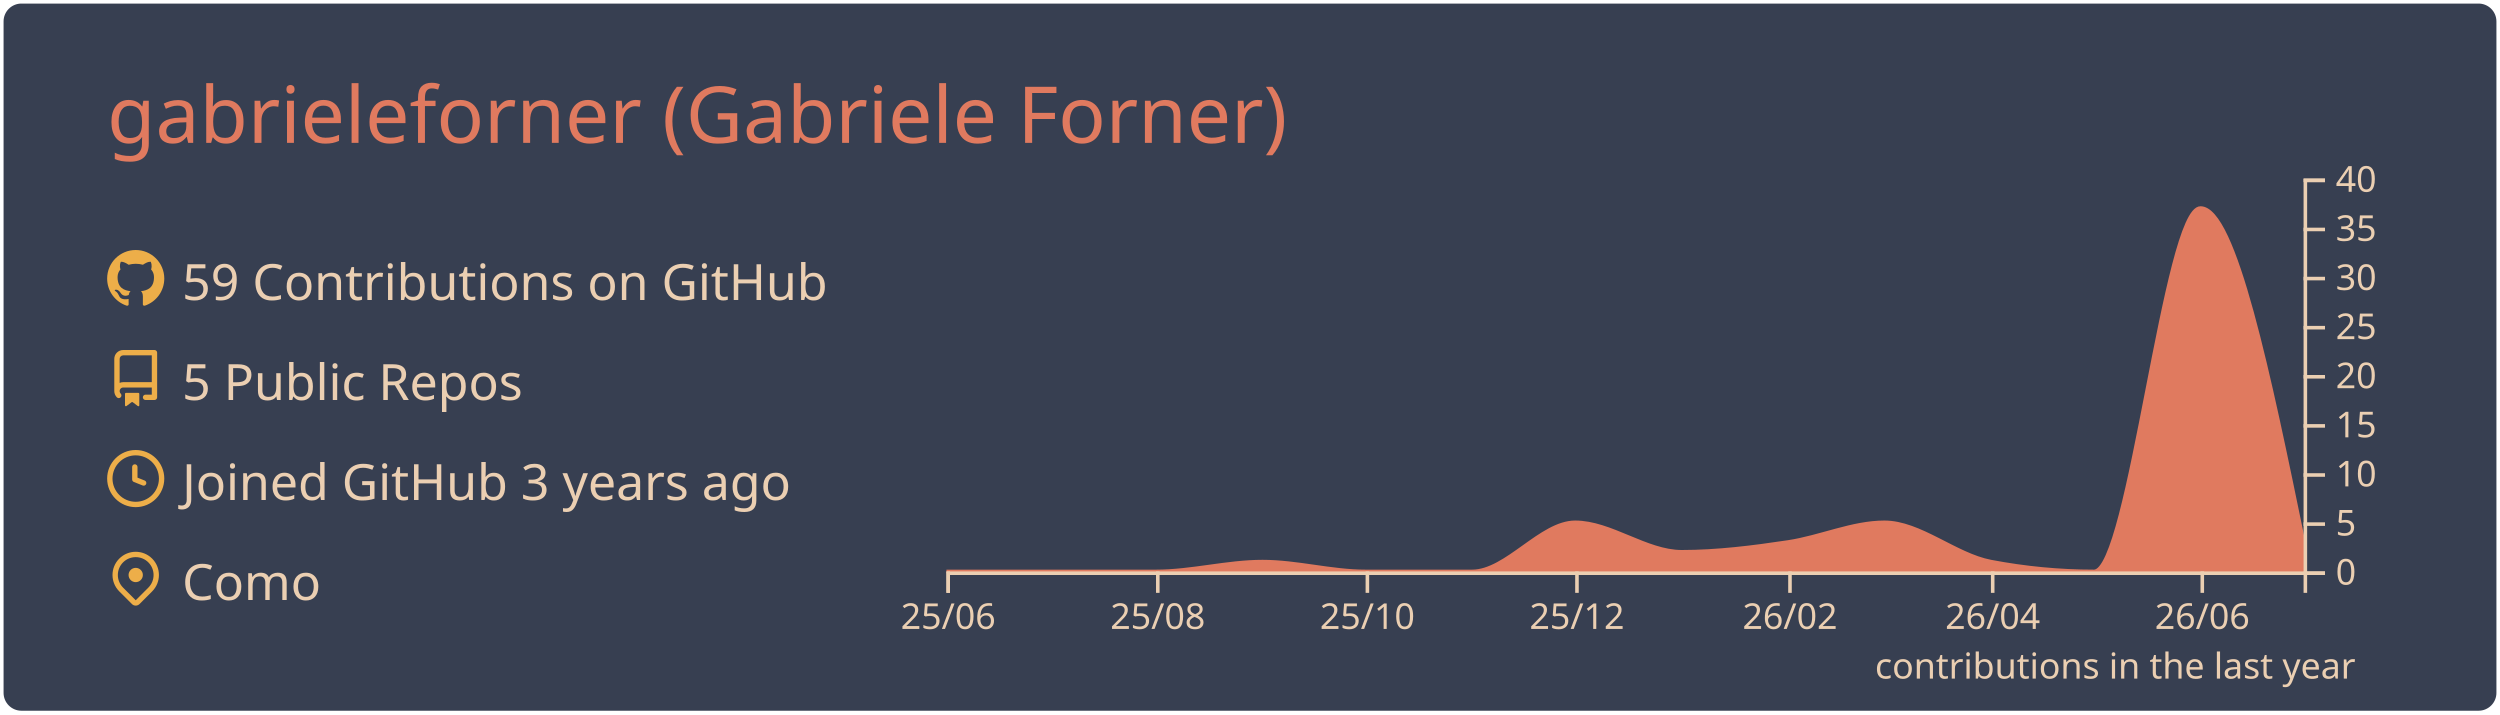
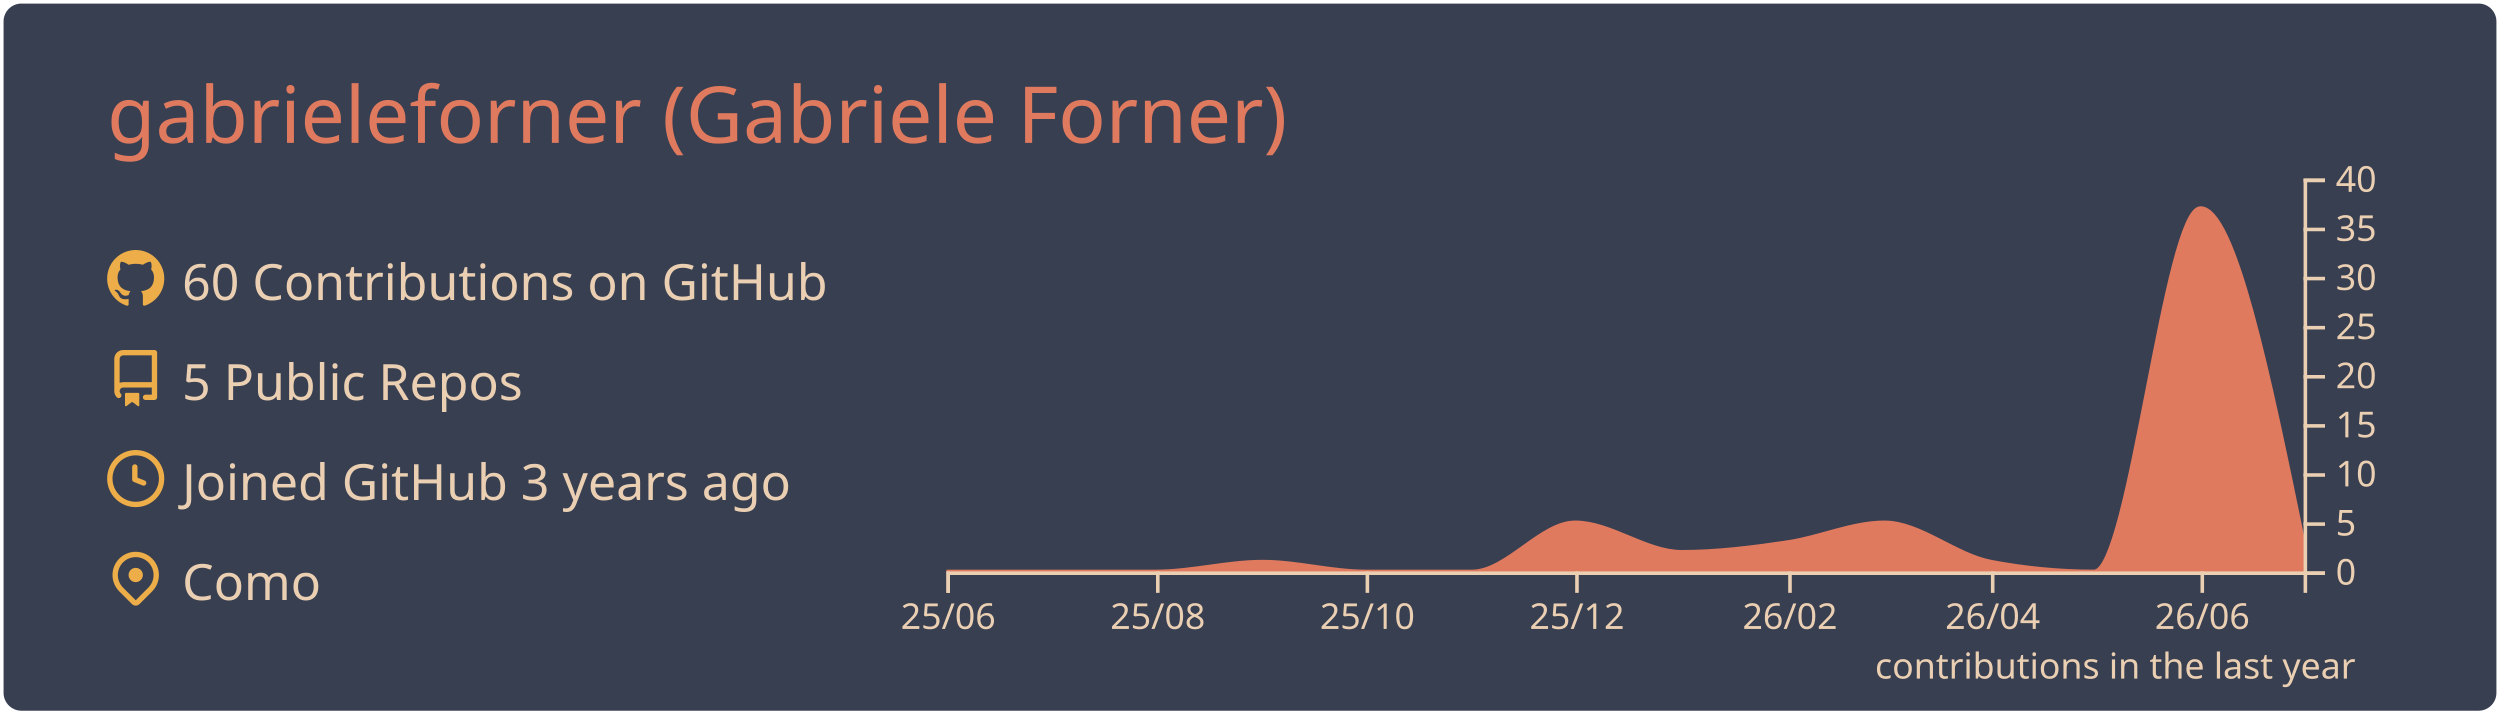
<svg xmlns="http://www.w3.org/2000/svg" width="700" height="200" viewBox="0 0 700 200">
  <style>* {
          font-family: 'Segoe UI', Ubuntu, "Helvetica Neue", Sans-Serif
        }</style>
  <rect x="1" y="1" rx="5" ry="5" height="99%" width="99.714%" stroke="#000000" stroke-width="1" fill="#373f51" stroke-opacity="0" />
  <text x="30" y="40" style="font-size: 22px; fill: #e07a5f;">gabrieleforner (Gabriele Forner)</text>
  <g transform="translate(0,40)">
    <g transform="translate(30,30)">
      <g transform="translate(0,0)" width="14" height="14" fill="#edae49">
        <path fill-rule="evenodd" d="M8 0C3.58 0 0 3.58 0 8c0 3.54 2.29 6.53 5.47 7.59.4.07.55-.17.55-.38 0-.19-.01-.82-.01-1.49-2.01.37-2.53-.49-2.69-.94-.09-.23-.48-.94-.82-1.13-.28-.15-.68-.52-.01-.53.63-.01 1.08.58 1.23.82.72 1.21 1.87.87 2.33.66.07-.52.28-.87.51-1.07-1.78-.2-3.64-.89-3.64-3.95 0-.87.31-1.59.82-2.15-.08-.2-.36-1.02.08-2.12 0 0 .67-.21 2.2.82.64-.18 1.32-.27 2-.27.68 0 1.36.09 2 .27 1.53-1.04 2.2-.82 2.2-.82.44 1.1.16 1.92.08 2.12.51.56.82 1.27.82 2.15 0 3.07-1.87 3.75-3.65 3.95.29.25.54.73.54 1.48 0 1.07-.01 1.93-.01 2.2 0 .21.15.46.55.38A8.013 8.013 0 0016 8c0-4.42-3.58-8-8-8z" />
      </g>
      <g transform="translate(0,28)" width="14" height="14" fill="#edae49">
        <path fill-rule="evenodd" d="M2 2.5A2.5 2.5 0 014.5 0h8.75a.75.75 0 01.75.75v12.5a.75.75 0 01-.75.75h-2.5a.75.75 0 110-1.5h1.75v-2h-8a1 1 0 00-.714 1.7.75.75 0 01-1.072 1.05A2.495 2.495 0 012 11.5v-9zm10.5-1V9h-8c-.356 0-.694.074-1 .208V2.5a1 1 0 011-1h8zM5 12.25v3.25a.25.25 0 00.4.2l1.45-1.087a.25.25 0 01.3 0L8.6 15.7a.25.25 0 00.4-.2v-3.25a.25.25 0 00-.25-.25h-3.5a.25.25 0 00-.25.25z" />
      </g>
      <g transform="translate(0,56)" width="14" height="14" fill="#edae49">
        <path fill-rule="evenodd" d="M1.5 8a6.5 6.5 0 1113 0 6.5 6.5 0 01-13 0zM8 0a8 8 0 100 16A8 8 0 008 0zm.5 4.75a.75.75 0 00-1.5 0v3.5a.75.75 0 00.471.696l2.5 1a.75.75 0 00.557-1.392L8.5 7.742V4.75z" />
      </g>
      <g transform="translate(0,84)" width="14" height="14" fill="#edae49">
        <path fill-rule="evenodd" d="M11.536 3.464a5 5 0 010 7.072L8 14.07l-3.536-3.535a5 5 0 117.072-7.072v.001zm1.06 8.132a6.5 6.5 0 10-9.192 0l3.535 3.536a1.5 1.5 0 002.122 0l3.535-3.536zM8 9a2 2 0 100-4 2 2 0 000 4z" />
      </g>
-       <text x="21" y="14" style="fill: #ebcfb2; font-size: 14px;">59 Contributions on GitHub</text>
+       <text x="21" y="14" style="fill: #ebcfb2; font-size: 14px;">60 Contributions on GitHub</text>
      <text x="21" y="42" style="fill: #ebcfb2; font-size: 14px;">5 Public Repos</text>
      <text x="21" y="70" style="fill: #ebcfb2; font-size: 14px;">Joined GitHub 3 years ago</text>
      <text x="21" y="98" style="fill: #ebcfb2; font-size: 14px;">Como</text>
    </g>
    <g color="#e07a5f" transform="translate(295,10)">
      <path transform="translate(-30,0)" stroke="#e07a5f" fill="#e07a5f" opacity="1" d="M0,110C9.62,110,19.241,110,28.861,110C38.802,110,48.743,110,58.684,110C68.624,110,78.565,107.25,88.506,107.25C98.127,107.25,107.747,110,117.367,110C127.308,110,137.249,110,147.19,110C156.81,110,166.43,96.25,176.051,96.25C185.992,96.25,195.932,104.5,205.873,104.5C215.814,104.5,225.755,103.252,235.696,101.75C244.675,100.394,253.654,96.25,262.633,96.25C272.574,96.25,282.515,105.356,292.456,107.25C302.076,109.083,311.696,110,321.316,110C331.257,110,341.198,8.25,351.139,8.25C360.759,8.25,370.38,55,380,101.75L380,110C370.38,110,360.759,110,351.139,110C341.198,110,331.257,110,321.316,110C311.696,110,302.076,110,292.456,110C282.515,110,272.574,110,262.633,110C253.654,110,244.675,110,235.696,110C225.755,110,215.814,110,205.873,110C195.932,110,185.992,110,176.051,110C166.43,110,156.81,110,147.19,110C137.249,110,127.308,110,117.367,110C107.747,110,98.127,110,88.506,110C78.565,110,68.624,110,58.684,110C48.743,110,38.802,110,28.861,110C19.241,110,9.62,110,0,110Z" />
      <g color="#ebcfb2" transform="translate(-30,110)" fill="none" font-size="10" font-family="sans-serif" text-anchor="middle">
        <path class="domain" stroke="currentColor" d="M0.5,6V0.5H380.5V6" />
        <g class="tick" opacity="1" transform="translate(0.5,0)">
          <line stroke="currentColor" y2="6" />
          <text fill="currentColor" y="9" dy="0.71em">25/06</text>
        </g>
        <g class="tick" opacity="1" transform="translate(59.18354,0)">
          <line stroke="currentColor" y2="6" />
          <text fill="currentColor" y="9" dy="0.71em">25/08</text>
        </g>
        <g class="tick" opacity="1" transform="translate(117.8671,0)">
          <line stroke="currentColor" y2="6" />
          <text fill="currentColor" y="9" dy="0.71em">25/10</text>
        </g>
        <g class="tick" opacity="1" transform="translate(176.5506,0)">
          <line stroke="currentColor" y2="6" />
          <text fill="currentColor" y="9" dy="0.71em">25/12</text>
        </g>
        <g class="tick" opacity="1" transform="translate(236.1962,0)">
          <line stroke="currentColor" y2="6" />
          <text fill="currentColor" y="9" dy="0.71em">26/02</text>
        </g>
        <g class="tick" opacity="1" transform="translate(292.9557,0)">
          <line stroke="currentColor" y2="6" />
          <text fill="currentColor" y="9" dy="0.71em">26/04</text>
        </g>
        <g class="tick" opacity="1" transform="translate(351.6392,0)">
          <line stroke="currentColor" y2="6" />
          <text fill="currentColor" y="9" dy="0.71em">26/06</text>
        </g>
      </g>
      <g color="#ebcfb2" transform="translate(350,0)" fill="none" font-size="10" font-family="sans-serif" text-anchor="start">
        <path class="domain" stroke="currentColor" d="M6,110.5H0.5V0.5H6" />
        <g class="tick" opacity="1" transform="translate(0,110.5)">
          <line stroke="currentColor" x2="6" />
          <text fill="currentColor" x="9" dy="0.32em">0</text>
        </g>
        <g class="tick" opacity="1" transform="translate(0,96.75)">
          <line stroke="currentColor" x2="6" />
          <text fill="currentColor" x="9" dy="0.32em">5</text>
        </g>
        <g class="tick" opacity="1" transform="translate(0,83)">
          <line stroke="currentColor" x2="6" />
          <text fill="currentColor" x="9" dy="0.32em">10</text>
        </g>
        <g class="tick" opacity="1" transform="translate(0,69.25)">
          <line stroke="currentColor" x2="6" />
          <text fill="currentColor" x="9" dy="0.32em">15</text>
        </g>
        <g class="tick" opacity="1" transform="translate(0,55.5)">
          <line stroke="currentColor" x2="6" />
          <text fill="currentColor" x="9" dy="0.32em">20</text>
        </g>
        <g class="tick" opacity="1" transform="translate(0,41.75)">
          <line stroke="currentColor" x2="6" />
          <text fill="currentColor" x="9" dy="0.32em">25</text>
        </g>
        <g class="tick" opacity="1" transform="translate(0,28)">
          <line stroke="currentColor" x2="6" />
          <text fill="currentColor" x="9" dy="0.32em">30</text>
        </g>
        <g class="tick" opacity="1" transform="translate(0,14.25)">
          <line stroke="currentColor" x2="6" />
          <text fill="currentColor" x="9" dy="0.32em">35</text>
        </g>
        <g class="tick" opacity="1" transform="translate(0,0.5)">
          <line stroke="currentColor" x2="6" />
          <text fill="currentColor" x="9" dy="0.32em">40</text>
        </g>
      </g>
      <g>
        <text y="140" x="230" style="fill: #ebcfb2; font-size: 10px;">contributions in the last year</text>
      </g>
    </g>
  </g>
</svg>
